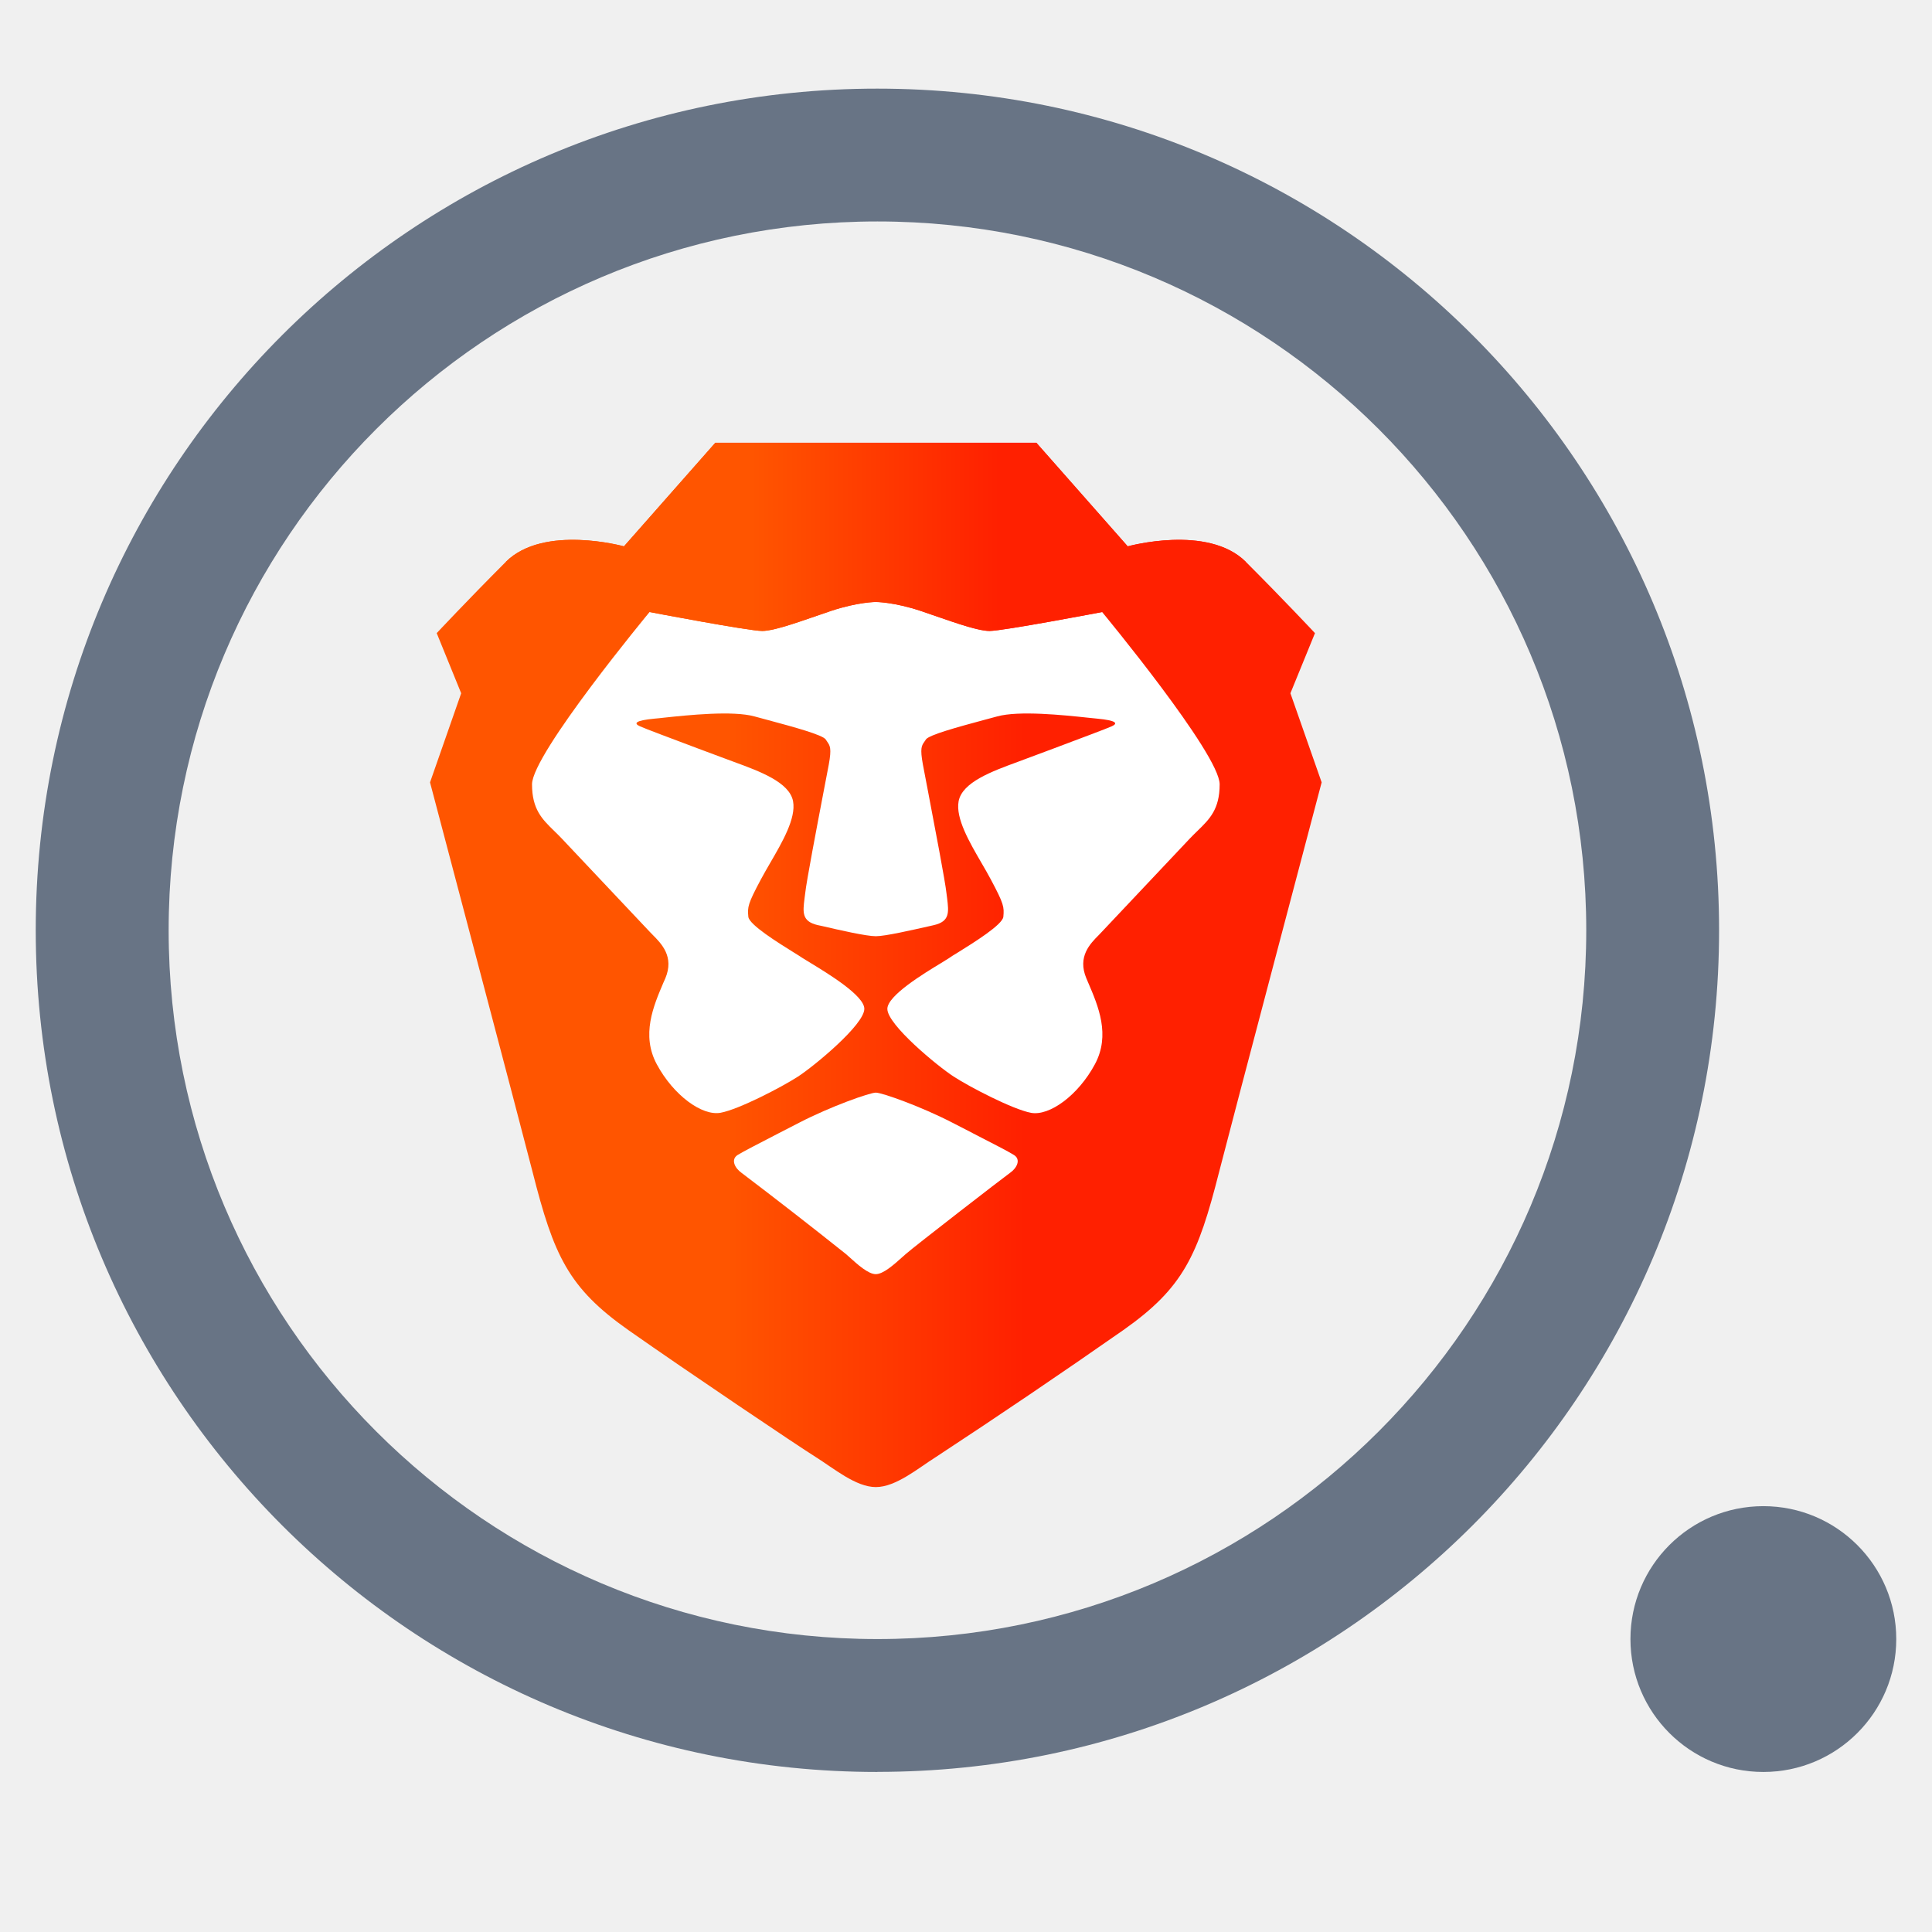
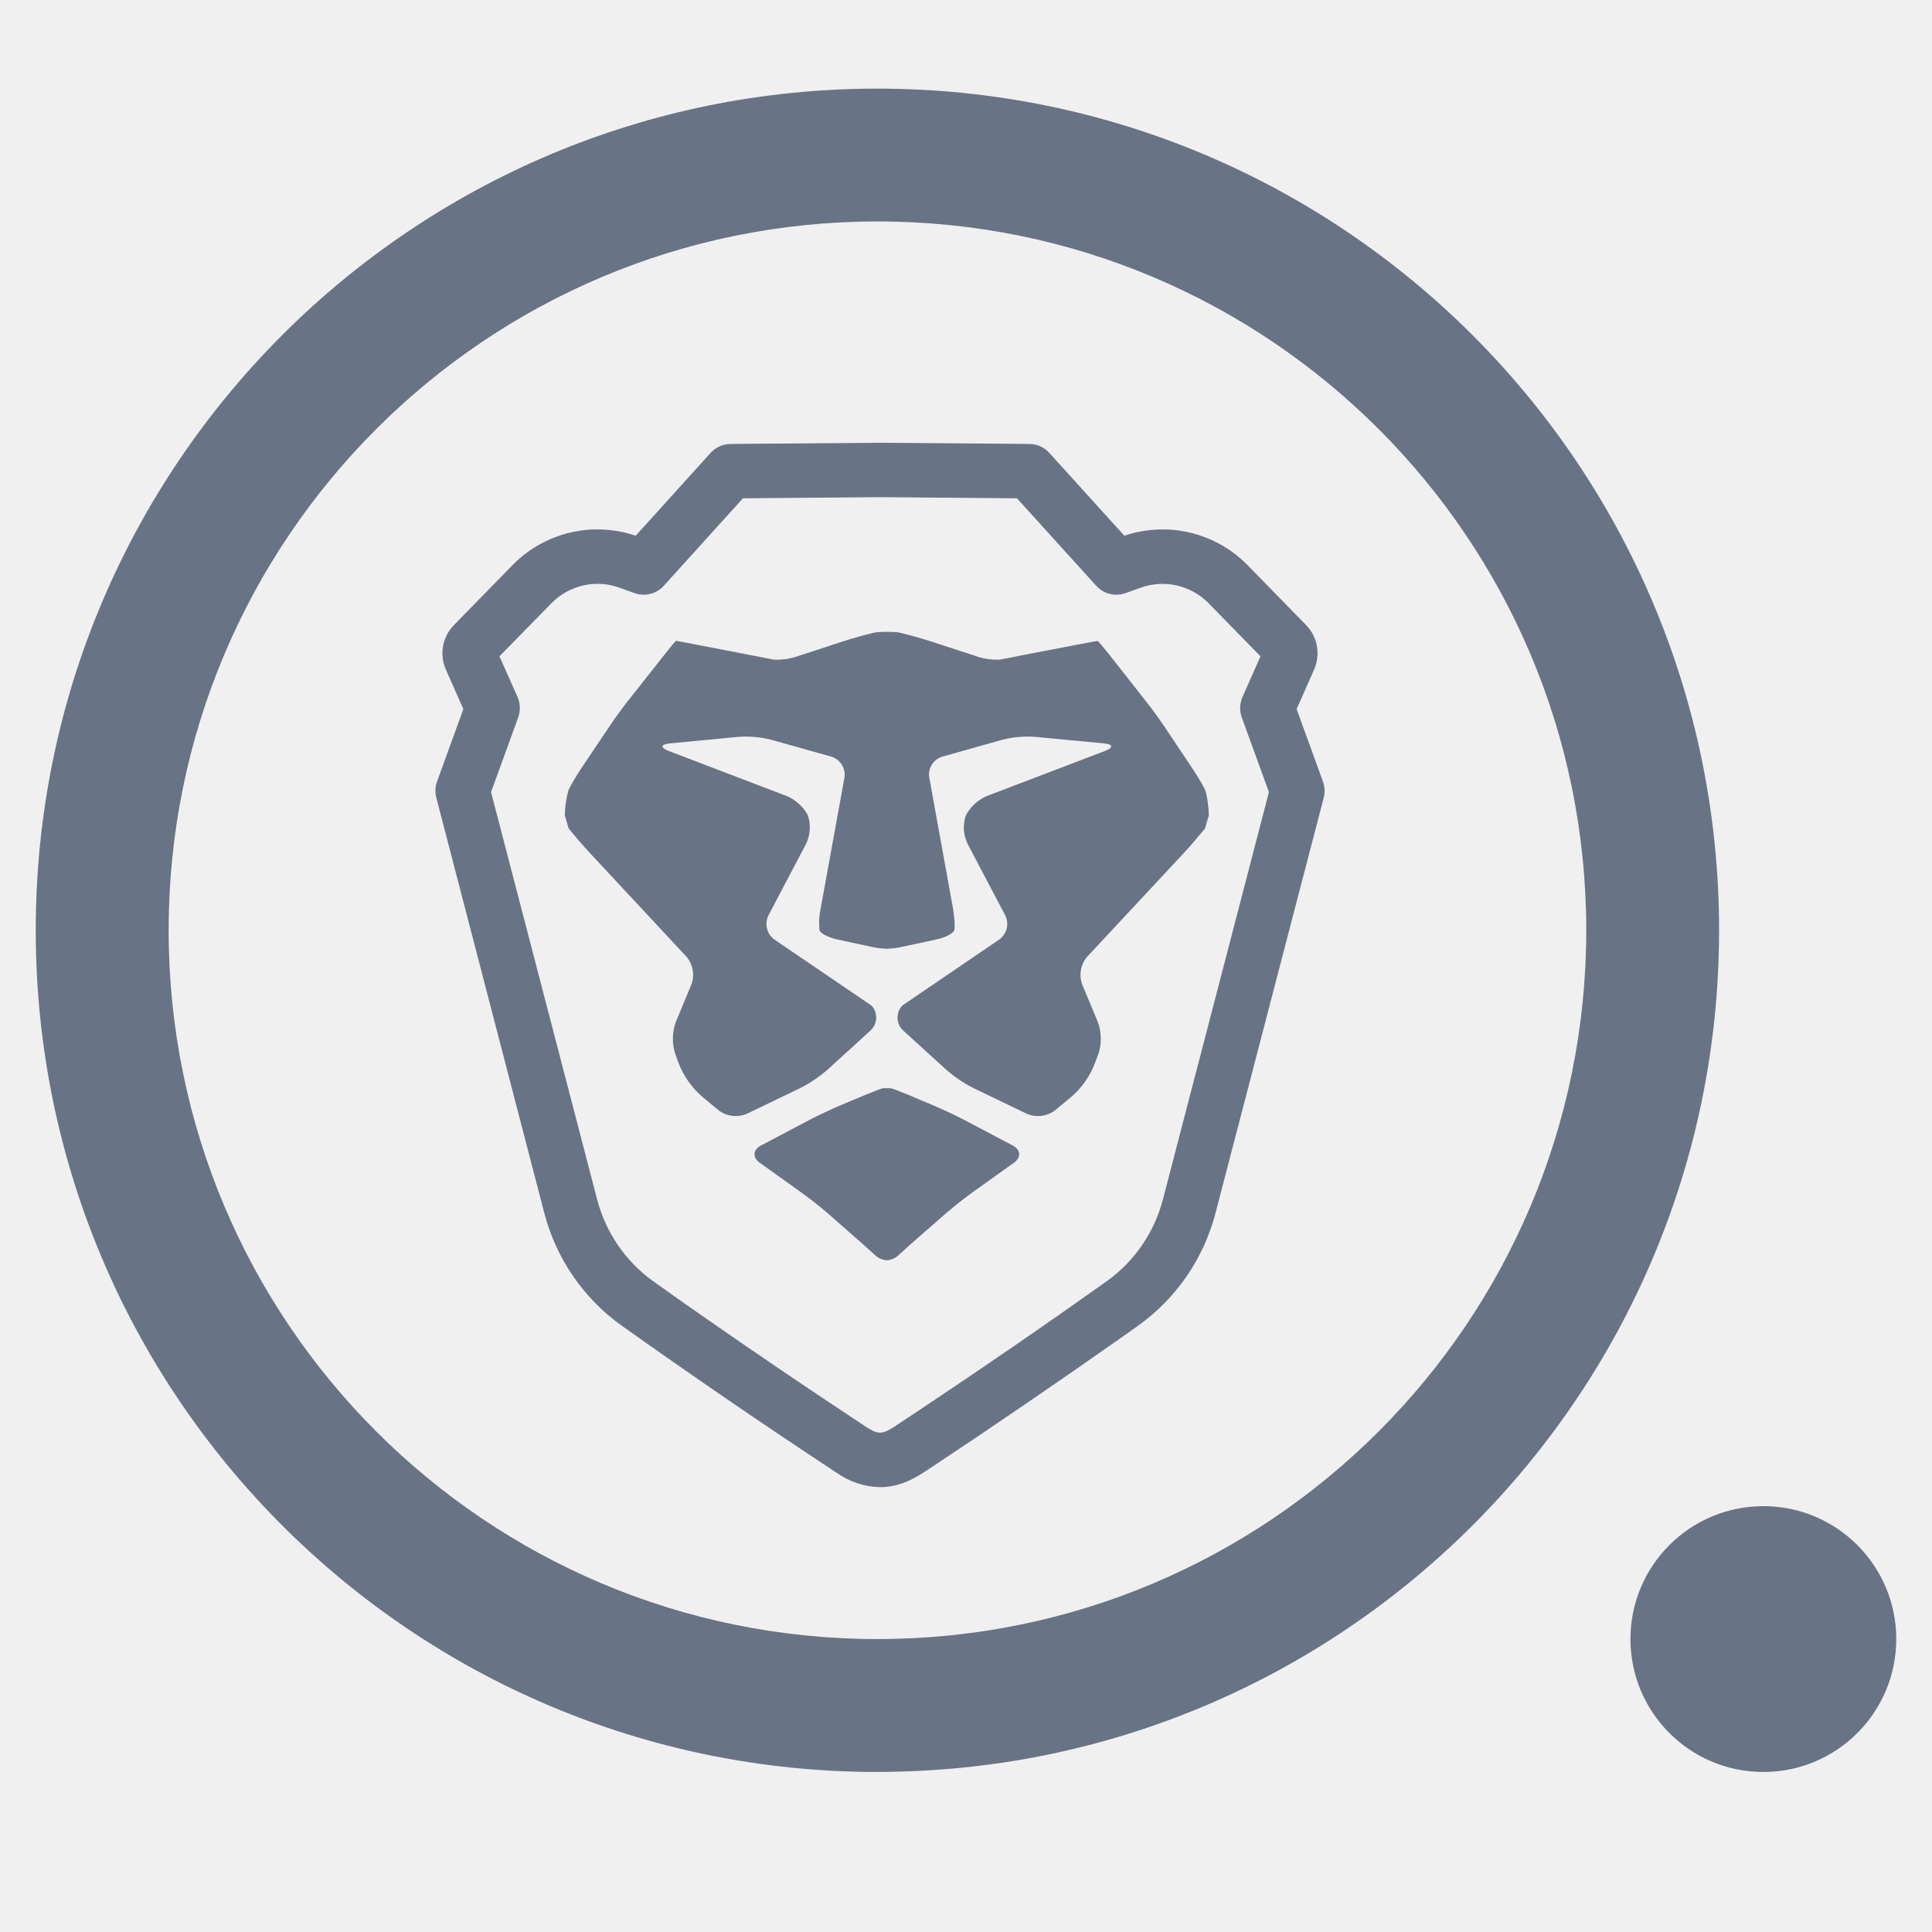
<svg xmlns="http://www.w3.org/2000/svg" fill="none" viewBox="0 0 24 24">
  <path fill="#687485" fill-rule="evenodd" d="M10.9 20.361a8.805 8.805 0 1 0 0-17.61 8.805 8.805 0 0 0 0 17.61Zm0 1.65c5.774 0 10.455-4.68 10.455-10.455 0-5.774-4.681-10.455-10.456-10.455C5.125 1.1.444 5.78.444 11.556s4.68 10.456 10.455 10.456Z" clip-rule="evenodd" />
  <circle cx="21.905" cy="20.361" r="1.651" fill="#687485" />
-   <path fill="url(#a)" fill-rule="evenodd" d="m16.03 8.612.305-.747s-.388-.415-.858-.885c-.471-.47-1.468-.193-1.468-.193L12.874 5.5H8.886L7.751 6.787s-.997-.277-1.468.193c-.47.47-.858.885-.858.885l.304.747-.387 1.107s1.14 4.313 1.274 4.84c.263 1.037.443 1.438 1.19 1.964.748.525 2.105 1.438 2.326 1.576.222.139.499.374.748.374.25 0 .526-.235.747-.374a97.095 97.095 0 0 0 2.327-1.576c.747-.526.927-.927 1.19-1.964.134-.527 1.274-4.84 1.274-4.84l-.388-1.107Z" clip-rule="evenodd" />
-   <path fill="#fff" d="M12.292 7.838c.166 0 1.399-.235 1.399-.235s1.46 1.763 1.46 2.14c0 .311-.126.433-.274.577-.03.03-.063.061-.095.095l-1.095 1.161a1.95 1.95 0 0 1-.035.037c-.11.11-.27.271-.157.54l.023.054c.125.291.279.65.083 1.014-.208.387-.565.645-.793.603-.229-.043-.765-.323-.962-.451-.198-.128-.823-.643-.823-.84 0-.165.45-.438.668-.57l.098-.061c.022-.016.06-.04.107-.068.199-.124.559-.347.568-.446.011-.122.007-.158-.154-.46a6.097 6.097 0 0 0-.115-.204c-.153-.263-.325-.558-.287-.769.043-.238.417-.374.733-.49l.115-.043.33-.123c.316-.119.667-.25.725-.277.08-.036.06-.072-.183-.095a11.412 11.412 0 0 1-.118-.012c-.3-.032-.855-.09-1.124-.015l-.175.047c-.303.082-.674.182-.71.24-.006.01-.012.02-.018.027-.034.049-.056.08-.018.286l.063.33c.083.437.214 1.118.23 1.27l.008.062c.02.17.034.284-.164.33l-.052.012c-.224.05-.552.126-.67.126-.119 0-.447-.075-.67-.127l-.052-.011c-.199-.046-.185-.16-.164-.33l.008-.062c.016-.153.147-.835.23-1.271l.063-.329c.038-.206.015-.237-.019-.286a.483.483 0 0 1-.018-.027c-.035-.058-.406-.158-.71-.24a25.277 25.277 0 0 1-.174-.047c-.27-.075-.824-.017-1.124.015-.046.005-.086.01-.118.012-.243.023-.263.059-.183.095.058.027.408.158.724.277l.33.123.116.043c.316.116.69.252.733.49.038.211-.134.506-.287.769-.041.071-.081.14-.115.204-.161.302-.165.338-.154.46.009.099.369.322.568.446.047.029.084.052.107.068l.098.06c.218.133.668.406.668.57 0 .198-.626.713-.823.841-.197.128-.734.408-.962.45-.229.043-.585-.215-.793-.602-.196-.364-.042-.723.082-1.014l.024-.054c.113-.269-.048-.43-.157-.54a1.815 1.815 0 0 1-.036-.037l-1.095-1.161a2.836 2.836 0 0 0-.095-.095c-.147-.144-.273-.266-.273-.577 0-.377 1.46-2.14 1.46-2.14s1.233.235 1.399.235c.132 0 .388-.088.655-.18l.203-.07c.332-.11.554-.11.554-.11s.221 0 .554.11l.203.07c.266.092.522.18.655.18Z" />
-   <path fill="#fff" d="M12.08 14.075c.261.134.446.229.516.273.09.056.035.163-.047.22-.083.059-1.19.915-1.297 1.01a5.884 5.884 0 0 0-.043.038c-.104.093-.236.212-.33.212-.093 0-.225-.119-.328-.212a4.376 4.376 0 0 0-.044-.039 67.371 67.371 0 0 0-1.296-1.008c-.082-.058-.137-.165-.047-.222.07-.043.255-.138.516-.273l.247-.127c.39-.202.877-.374.953-.374.076 0 .562.172.952.374l.249.128Z" />
-   <path fill="url(#b)" fill-rule="evenodd" d="M14.009 6.787 12.874 5.5H8.886L7.751 6.787s-.997-.277-1.468.193c0 0 1.33-.12 1.786.623 0 0 1.232.235 1.399.235.166 0 .526-.139.858-.25.332-.11.554-.11.554-.11s.221 0 .554.11c.332.111.692.25.858.25.166 0 1.399-.235 1.399-.235.456-.743 1.785-.623 1.785-.623-.47-.47-1.467-.193-1.467-.193Z" clip-rule="evenodd" />
-   <defs>
-     <linearGradient id="a" x1="5.342" x2="16.418" y1="18.565" y2="18.565" gradientUnits="userSpaceOnUse">
-       <stop stop-color="#F50" />
-       <stop offset=".333" stop-color="#F50" />
-       <stop offset=".667" stop-color="#FF2000" />
-       <stop offset="1" stop-color="#FF2000" />
-     </linearGradient>
-     <linearGradient id="b" x1="6.283" x2="15.476" y1="7.854" y2="7.854" gradientUnits="userSpaceOnUse">
-       <stop stop-color="#F50" />
-       <stop offset=".333" stop-color="#F50" />
-       <stop offset=".667" stop-color="#FF2000" />
-       <stop offset="1" stop-color="#FF2000" />
-     </linearGradient>
-   </defs>
+   <path fill="#687485" d="M14.809 9.54c.063.095.136.217.161.272.026.055.048.257.046.32l-.017.056c-.027.098-.03.104-.03.104-.072.088-.193.23-.27.312l-1.195 1.282a.35.35 0 0 0-.061.343l.195.467a.613.613 0 0 1 .01.386l-.04.108a1.046 1.046 0 0 1-.318.451l-.188.155a.354.354 0 0 1-.344.041l-.667-.321a1.653 1.653 0 0 1-.337-.228l-.535-.487a.218.218 0 0 1-.01-.31l1.204-.82a.238.238 0 0 0 .074-.3l-.467-.888a.462.462 0 0 1-.022-.353.53.53 0 0 1 .265-.243l1.465-.559c.105-.04.1-.082-.012-.093l-.86-.082a1.309 1.309 0 0 0-.403.036l-.749.211a.231.231 0 0 0-.16.26l.294 1.623c.02.112.027.236.015.275-.013.038-.113.09-.223.113l-.457.098a.865.865 0 0 1-.156.016.882.882 0 0 1-.158-.016l-.456-.098c-.11-.024-.21-.075-.222-.113a.83.83 0 0 1 .014-.275l.295-1.623a.234.234 0 0 0-.161-.26l-.75-.211a1.306 1.306 0 0 0-.401-.036l-.86.082c-.113.011-.118.053-.013.093l1.466.56c.105.04.225.149.265.242a.47.47 0 0 1-.023.353l-.467.888a.24.24 0 0 0 .073.3l1.206.82a.218.218 0 0 1-.011.31l-.534.487a1.67 1.67 0 0 1-.338.228l-.667.321a.354.354 0 0 1-.344-.041l-.187-.155a1.054 1.054 0 0 1-.32-.45l-.039-.11a.613.613 0 0 1 .01-.385l.194-.467a.35.35 0 0 0-.06-.343l-1.194-1.282a5.89 5.89 0 0 1-.27-.312s-.004-.006-.031-.104l-.018-.056a1.251 1.251 0 0 1 .047-.32c.026-.055.098-.177.16-.271l.34-.506c.062-.095.172-.245.242-.334l.457-.578c.07-.09.13-.162.135-.161h.01s.091.016.202.038l.7.135.305.059a.78.78 0 0 0 .3-.044l.55-.18c.108-.036.286-.086.396-.111 0 0 .044-.011.157-.01.112-.001.156.01.156.01.11.025.288.075.395.11l.552.18a.779.779 0 0 0 .3.045c.057-.01.194-.037.305-.06l.7-.134a5.626 5.626 0 0 1 .21-.038c.005 0 .066.071.137.16l.456.58c.07.088.18.238.243.333l.338.506Z" />
+   <path fill="#687485" d="m11.976 13.911.605.319c.1.052.106.15.014.214l-.524.375a5.121 5.121 0 0 0-.322.255l-.148.13c-.086.073-.225.196-.31.271l-.139.126a.234.234 0 0 1-.135.055.232.232 0 0 1-.136-.055l-.14-.126a37.314 37.314 0 0 0-.309-.272l-.147-.129a5.14 5.14 0 0 0-.323-.255l-.524-.375c-.092-.065-.086-.162.015-.214l.604-.319c.1-.052.266-.13.37-.175l.33-.138c.103-.043.2-.08.216-.08h.087c.015 0 .113.037.217.08l.328.138c.104.044.271.123.371.175Z" />
+   <path fill="#687485" fill-rule="evenodd" d="M16.434 9.709a.338.338 0 0 1 .01.2L15.1 15.067a2.49 2.49 0 0 1-.956 1.397l-.195.138a102.473 102.473 0 0 1-2.421 1.654l-.048.031c-.181.12-.357.188-.548.187a.977.977 0 0 1-.55-.186l-.049-.032a91.086 91.086 0 0 1-2.617-1.793 2.49 2.49 0 0 1-.955-1.396L5.42 9.909a.338.338 0 0 1 .009-.2l.327-.901-.218-.492a.5.5 0 0 1 .1-.55l.721-.738a1.477 1.477 0 0 1 1.538-.373l.93-1.029a.338.338 0 0 1 .249-.111l1.853-.015 1.858.015c.095 0 .185.041.248.111l.932 1.029a1.478 1.478 0 0 1 1.537.372l.72.737a.501.501 0 0 1 .1.554l-.217.49.327.9Zm-.671.131-.338-.93a.338.338 0 0 1 .01-.252l.223-.505-.639-.654a.802.802 0 0 0-.845-.2l-.192.069a.338.338 0 0 1-.365-.092l-.984-1.086-1.699-.014-1.705.014-.982 1.086a.338.338 0 0 1-.365.092l-.193-.07a.802.802 0 0 0-.845.202l-.64.653.225.505c.035.08.038.17.009.252l-.338.93 1.317 5.057c.106.41.352.77.693 1.016a54.391 54.391 0 0 0 .706.497 90.275 90.275 0 0 0 1.89 1.28l.05.034c.08.053.135.074.177.073.04 0 .095-.02.176-.074l.049-.032.286-.19a90.057 90.057 0 0 0 2.307-1.587c.343-.246.589-.606.696-1.017l1.316-5.057Z" clip-rule="evenodd" />
</svg>
